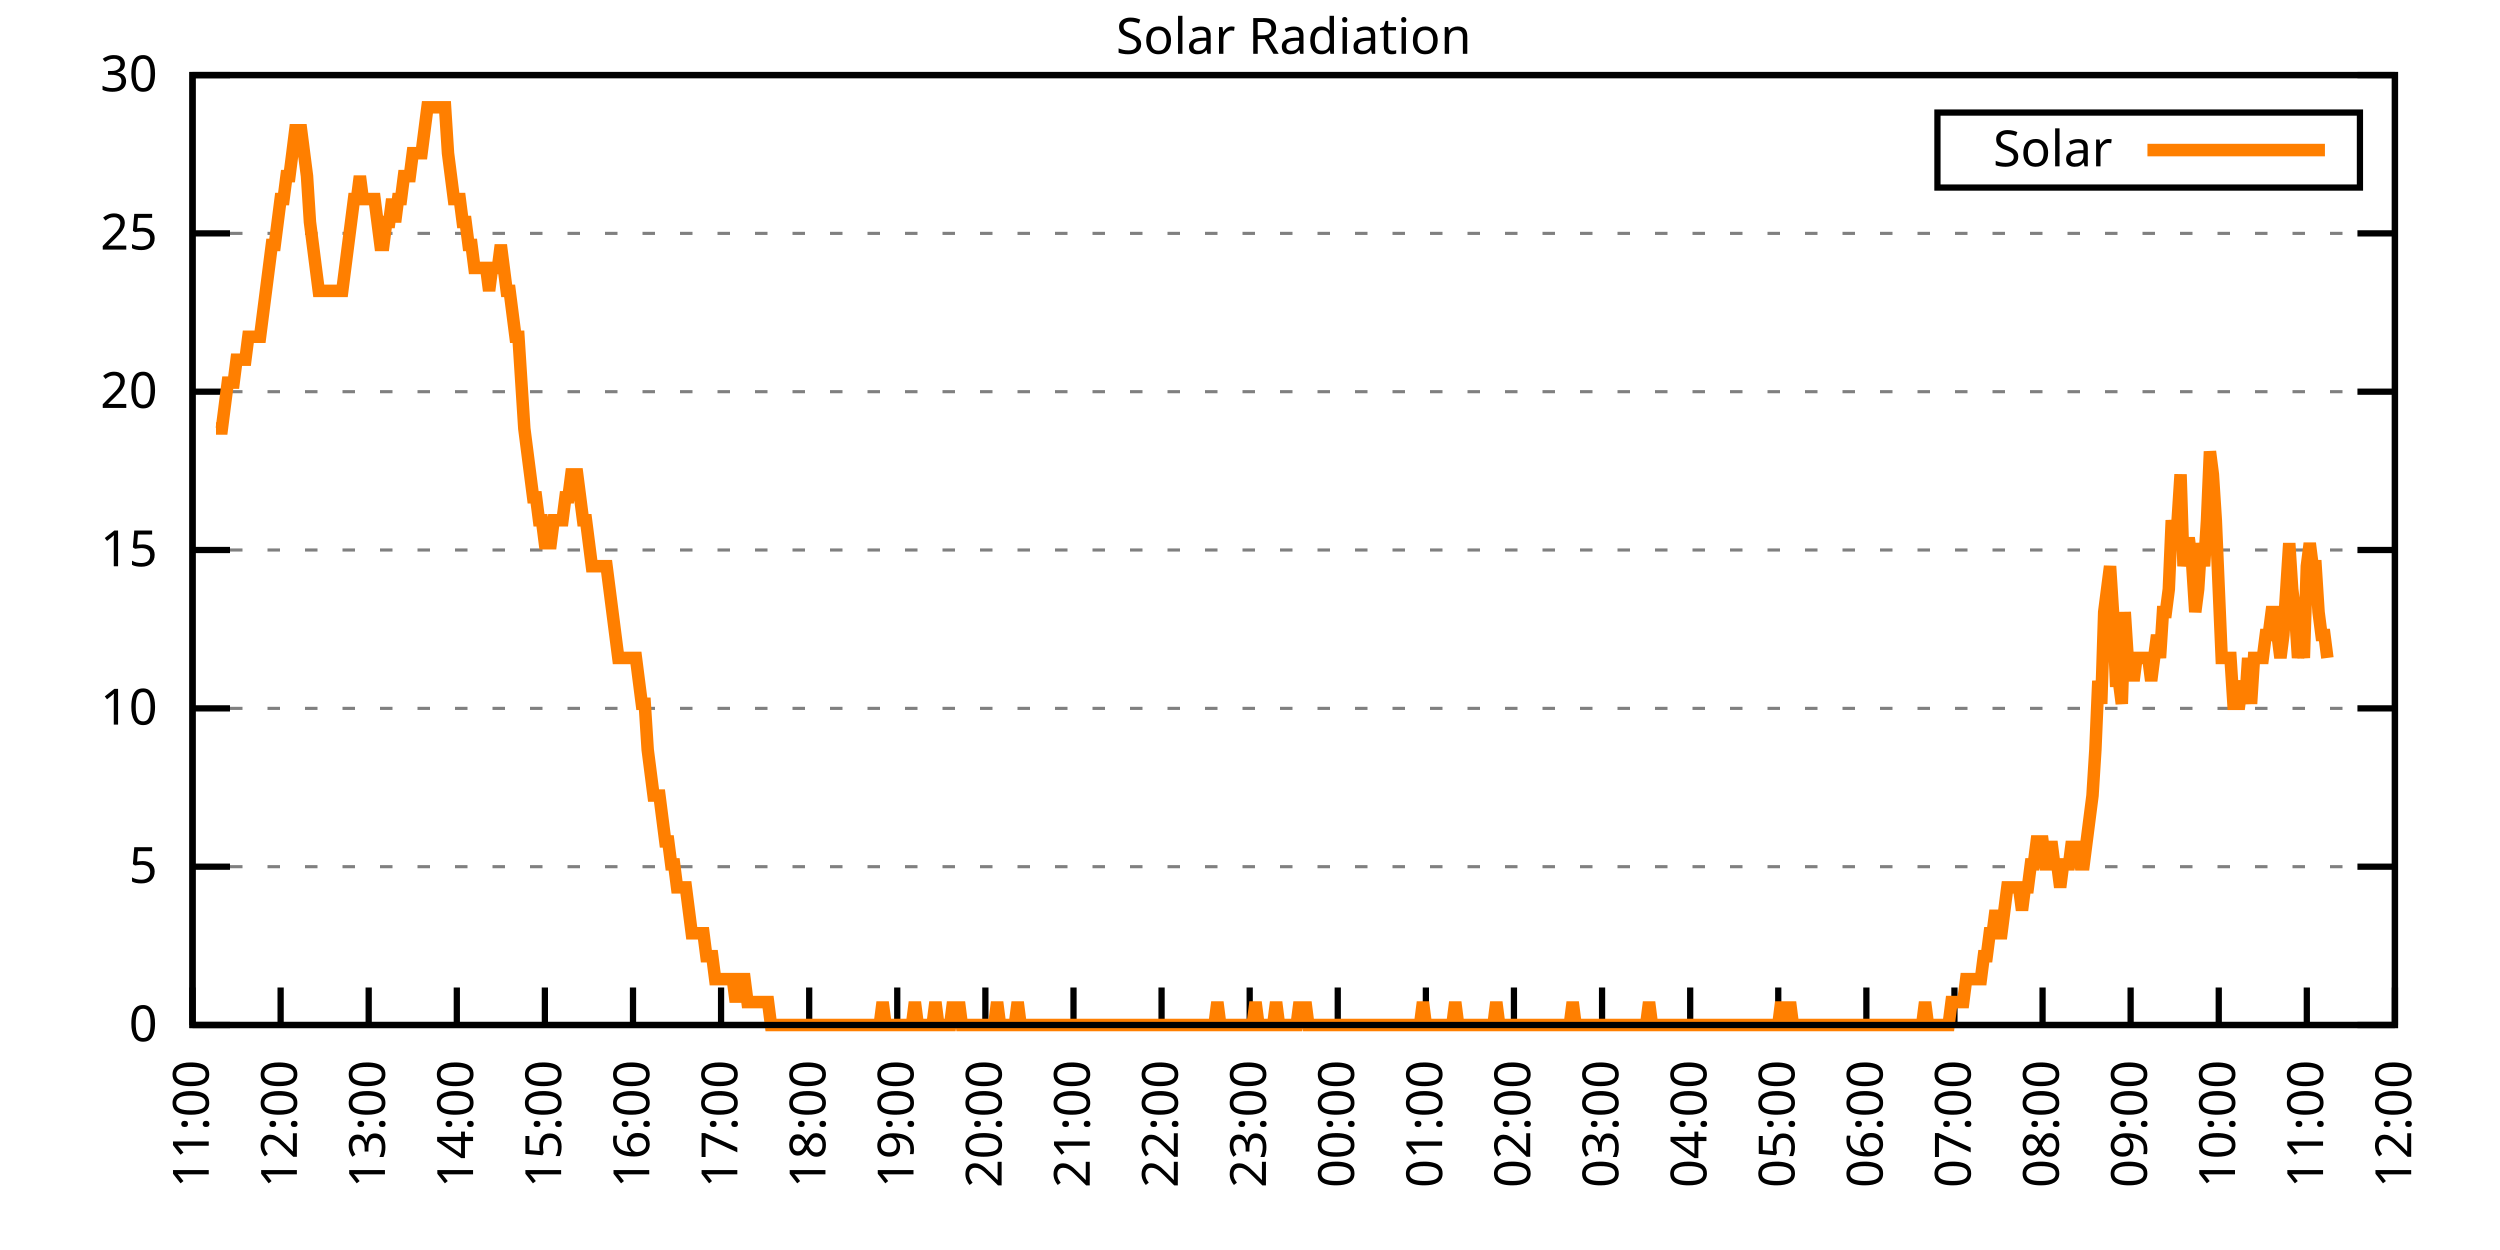
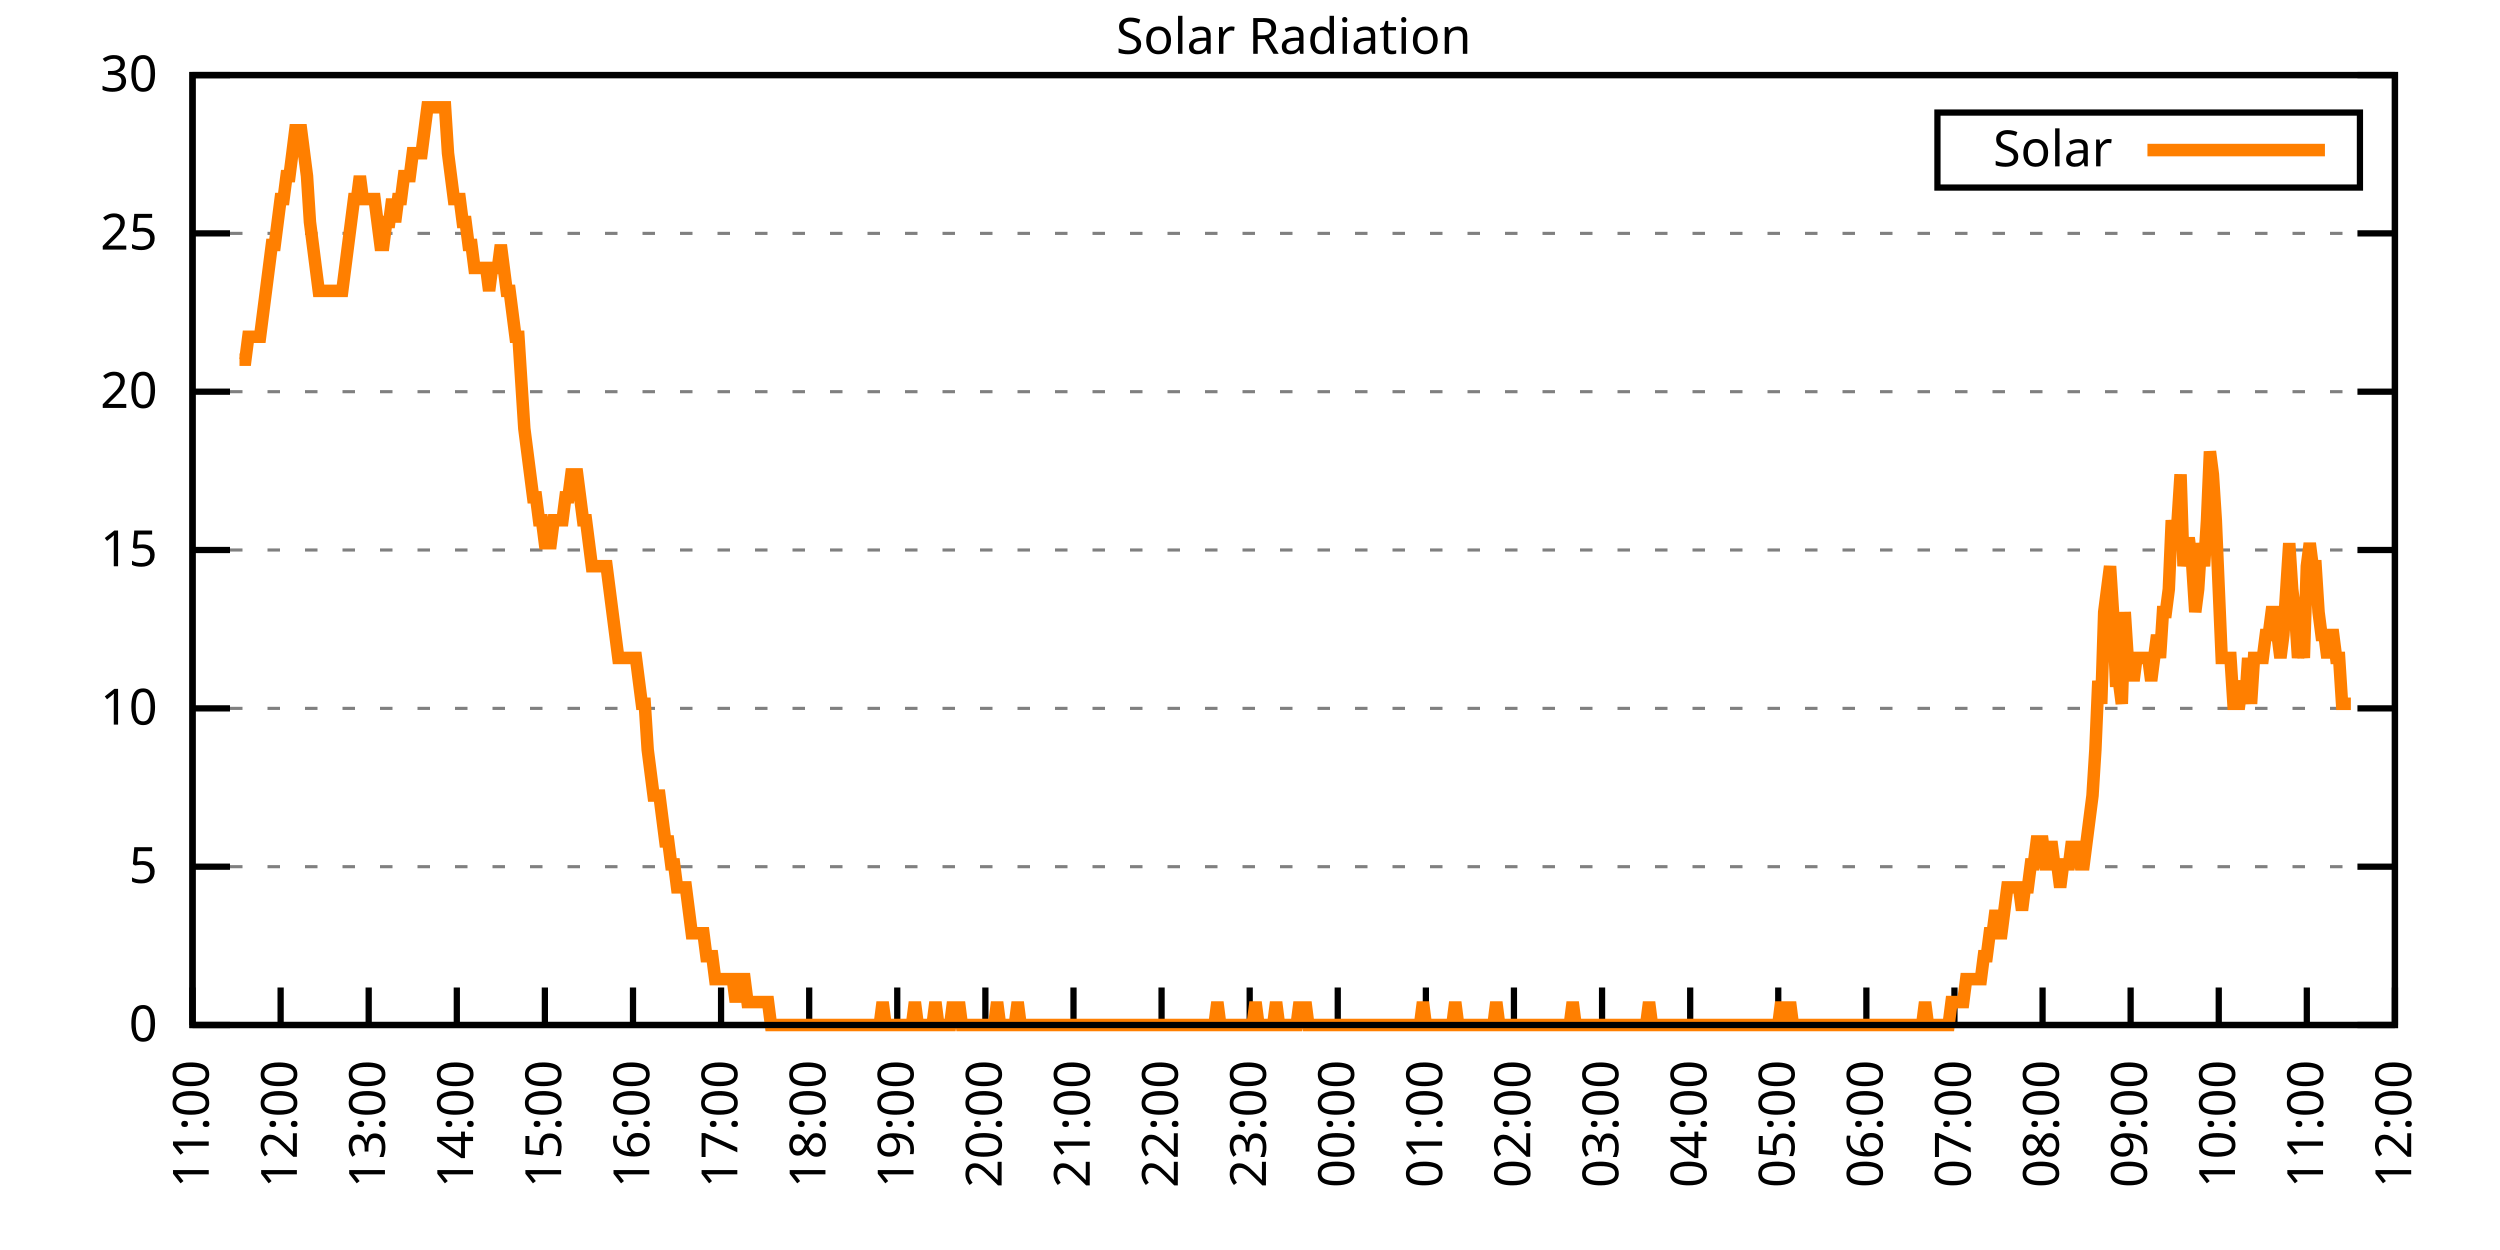
<svg xmlns="http://www.w3.org/2000/svg" xmlns:xlink="http://www.w3.org/1999/xlink" width="400" height="200" viewBox="0 0 400 200">
  <g id="gnuplot_canvas">
    <rect x="0" y="0" width="400" height="200" fill="none" />
    <defs>
      <circle id="gpDot" r="0.5" stroke-width="0.5" stroke="currentColor" />
      <path id="gpPt0" stroke-width="0.333" stroke="currentColor" d="M-1,0 h2 M0,-1 v2" />
      <path id="gpPt1" stroke-width="0.333" stroke="currentColor" d="M-1,-1 L1,1 M1,-1 L-1,1" />
      <path id="gpPt2" stroke-width="0.333" stroke="currentColor" d="M-1,0 L1,0 M0,-1 L0,1 M-1,-1 L1,1 M-1,1 L1,-1" />
      <rect id="gpPt3" stroke-width="0.333" stroke="currentColor" x="-1" y="-1" width="2" height="2" />
      <rect id="gpPt4" stroke-width="0.333" stroke="currentColor" fill="currentColor" x="-1" y="-1" width="2" height="2" />
      <circle id="gpPt5" stroke-width="0.333" stroke="currentColor" cx="0" cy="0" r="1" />
      <use xlink:href="#gpPt5" id="gpPt6" fill="currentColor" stroke="none" />
      <path id="gpPt7" stroke-width="0.333" stroke="currentColor" d="M0,-1.33 L-1.33,0.67 L1.33,0.67 z" />
      <use xlink:href="#gpPt7" id="gpPt8" fill="currentColor" stroke="none" />
      <use xlink:href="#gpPt7" id="gpPt9" stroke="currentColor" transform="rotate(180)" />
      <use xlink:href="#gpPt9" id="gpPt10" fill="currentColor" stroke="none" />
      <use xlink:href="#gpPt3" id="gpPt11" stroke="currentColor" transform="rotate(45)" />
      <use xlink:href="#gpPt11" id="gpPt12" fill="currentColor" stroke="none" />
      <path id="gpPt13" stroke-width="0.333" stroke="currentColor" d="M0,1.330 L1.265,0.411 L0.782,-1.067 L-0.782,-1.076 L-1.265,0.411 z" />
      <use xlink:href="#gpPt13" id="gpPt14" fill="currentColor" stroke="none" />
      <filter id="textbox" filterUnits="objectBoundingBox" x="0" y="0" height="1" width="1">
        <feFlood flood-color="white" flood-opacity="1" result="bgnd" />
        <feComposite in="SourceGraphic" in2="bgnd" operator="atop" />
      </filter>
      <filter id="greybox" filterUnits="objectBoundingBox" x="0" y="0" height="1" width="1">
        <feFlood flood-color="lightgrey" flood-opacity="1" result="grey" />
        <feComposite in="SourceGraphic" in2="grey" operator="atop" />
      </filter>
    </defs>
    <g fill="none" color="white" stroke="currentColor" stroke-width="1.00" stroke-linecap="butt" stroke-linejoin="miter">
</g>
    <g fill="none" color="black" stroke="currentColor" stroke-width="1.00" stroke-linecap="butt" stroke-linejoin="miter">
      <g stroke="none" shape-rendering="crispEdges">
        <polygon fill="rgb(255, 255, 255)" points="30.80,164.00 383.18,164.00 383.18,12.02 30.80,12.02 " />
      </g>
    </g>
    <g fill="none" color="black" stroke="currentColor" stroke-width="1.00" stroke-linecap="butt" stroke-linejoin="miter">
</g>
    <g fill="none" color="black" stroke="black" stroke-width="0.50" stroke-linecap="butt" stroke-linejoin="miter">
</g>
    <g fill="none" color="gray" stroke="currentColor" stroke-width="0.50" stroke-linecap="butt" stroke-linejoin="miter">
      <path stroke="gray" stroke-dasharray="2,4" class="gridline" d="M30.80,164.00 L383.19,164.00  " />
    </g>
    <g fill="none" color="gray" stroke="gray" stroke-width="1.00" stroke-linecap="butt" stroke-linejoin="miter">
</g>
    <g fill="none" color="black" stroke="currentColor" stroke-width="1.00" stroke-linecap="butt" stroke-linejoin="miter">
      <path stroke="black" d="M30.80,164.00 L36.80,164.00 M383.19,164.00 L377.19,164.00  " />
      <g transform="translate(25.20,166.60)" stroke="none" fill="black" font-family="Sans" font-size="8.00" text-anchor="end">
        <text>
          <tspan font-family="Sans"> 0</tspan>
        </text>
      </g>
    </g>
    <g fill="none" color="black" stroke="currentColor" stroke-width="1.00" stroke-linecap="butt" stroke-linejoin="miter">
</g>
    <g fill="none" color="black" stroke="black" stroke-width="0.50" stroke-linecap="butt" stroke-linejoin="miter">
</g>
    <g fill="none" color="gray" stroke="currentColor" stroke-width="0.50" stroke-linecap="butt" stroke-linejoin="miter">
      <path stroke="gray" stroke-dasharray="2,4" class="gridline" d="M30.80,138.67 L383.19,138.67  " />
    </g>
    <g fill="none" color="gray" stroke="gray" stroke-width="1.00" stroke-linecap="butt" stroke-linejoin="miter">
</g>
    <g fill="none" color="black" stroke="currentColor" stroke-width="1.00" stroke-linecap="butt" stroke-linejoin="miter">
      <path stroke="black" d="M30.80,138.67 L36.80,138.67 M383.19,138.67 L377.19,138.67  " />
      <g transform="translate(25.20,141.27)" stroke="none" fill="black" font-family="Sans" font-size="8.00" text-anchor="end">
        <text>
          <tspan font-family="Sans"> 5</tspan>
        </text>
      </g>
    </g>
    <g fill="none" color="black" stroke="currentColor" stroke-width="1.00" stroke-linecap="butt" stroke-linejoin="miter">
</g>
    <g fill="none" color="black" stroke="black" stroke-width="0.50" stroke-linecap="butt" stroke-linejoin="miter">
</g>
    <g fill="none" color="gray" stroke="currentColor" stroke-width="0.50" stroke-linecap="butt" stroke-linejoin="miter">
      <path stroke="gray" stroke-dasharray="2,4" class="gridline" d="M30.80,113.34 L383.19,113.34  " />
    </g>
    <g fill="none" color="gray" stroke="gray" stroke-width="1.00" stroke-linecap="butt" stroke-linejoin="miter">
</g>
    <g fill="none" color="black" stroke="currentColor" stroke-width="1.00" stroke-linecap="butt" stroke-linejoin="miter">
      <path stroke="black" d="M30.80,113.34 L36.80,113.34 M383.19,113.34 L377.19,113.34  " />
      <g transform="translate(25.20,115.94)" stroke="none" fill="black" font-family="Sans" font-size="8.00" text-anchor="end">
        <text>
          <tspan font-family="Sans"> 10</tspan>
        </text>
      </g>
    </g>
    <g fill="none" color="black" stroke="currentColor" stroke-width="1.00" stroke-linecap="butt" stroke-linejoin="miter">
</g>
    <g fill="none" color="black" stroke="black" stroke-width="0.50" stroke-linecap="butt" stroke-linejoin="miter">
</g>
    <g fill="none" color="gray" stroke="currentColor" stroke-width="0.50" stroke-linecap="butt" stroke-linejoin="miter">
      <path stroke="gray" stroke-dasharray="2,4" class="gridline" d="M30.80,88.00 L383.19,88.00  " />
    </g>
    <g fill="none" color="gray" stroke="gray" stroke-width="1.00" stroke-linecap="butt" stroke-linejoin="miter">
</g>
    <g fill="none" color="black" stroke="currentColor" stroke-width="1.00" stroke-linecap="butt" stroke-linejoin="miter">
      <path stroke="black" d="M30.80,88.00 L36.80,88.00 M383.19,88.00 L377.19,88.00  " />
      <g transform="translate(25.20,90.60)" stroke="none" fill="black" font-family="Sans" font-size="8.00" text-anchor="end">
        <text>
          <tspan font-family="Sans"> 15</tspan>
        </text>
      </g>
    </g>
    <g fill="none" color="black" stroke="currentColor" stroke-width="1.00" stroke-linecap="butt" stroke-linejoin="miter">
</g>
    <g fill="none" color="black" stroke="black" stroke-width="0.50" stroke-linecap="butt" stroke-linejoin="miter">
</g>
    <g fill="none" color="gray" stroke="currentColor" stroke-width="0.50" stroke-linecap="butt" stroke-linejoin="miter">
      <path stroke="gray" stroke-dasharray="2,4" class="gridline" d="M30.80,62.67 L383.19,62.67  " />
    </g>
    <g fill="none" color="gray" stroke="gray" stroke-width="1.00" stroke-linecap="butt" stroke-linejoin="miter">
</g>
    <g fill="none" color="black" stroke="currentColor" stroke-width="1.00" stroke-linecap="butt" stroke-linejoin="miter">
      <path stroke="black" d="M30.80,62.67 L36.80,62.67 M383.19,62.67 L377.19,62.67  " />
      <g transform="translate(25.20,65.27)" stroke="none" fill="black" font-family="Sans" font-size="8.00" text-anchor="end">
        <text>
          <tspan font-family="Sans"> 20</tspan>
        </text>
      </g>
    </g>
    <g fill="none" color="black" stroke="currentColor" stroke-width="1.00" stroke-linecap="butt" stroke-linejoin="miter">
</g>
    <g fill="none" color="black" stroke="black" stroke-width="0.50" stroke-linecap="butt" stroke-linejoin="miter">
</g>
    <g fill="none" color="gray" stroke="currentColor" stroke-width="0.50" stroke-linecap="butt" stroke-linejoin="miter">
      <path stroke="gray" stroke-dasharray="2,4" class="gridline" d="M30.80,37.34 L383.19,37.34  " />
    </g>
    <g fill="none" color="gray" stroke="gray" stroke-width="1.00" stroke-linecap="butt" stroke-linejoin="miter">
</g>
    <g fill="none" color="black" stroke="currentColor" stroke-width="1.00" stroke-linecap="butt" stroke-linejoin="miter">
      <path stroke="black" d="M30.80,37.34 L36.80,37.34 M383.19,37.34 L377.19,37.34  " />
      <g transform="translate(25.20,39.94)" stroke="none" fill="black" font-family="Sans" font-size="8.00" text-anchor="end">
        <text>
          <tspan font-family="Sans"> 25</tspan>
        </text>
      </g>
    </g>
    <g fill="none" color="black" stroke="currentColor" stroke-width="1.00" stroke-linecap="butt" stroke-linejoin="miter">
</g>
    <g fill="none" color="black" stroke="black" stroke-width="0.50" stroke-linecap="butt" stroke-linejoin="miter">
</g>
    <g fill="none" color="gray" stroke="currentColor" stroke-width="0.50" stroke-linecap="butt" stroke-linejoin="miter">
      <path stroke="gray" stroke-dasharray="2,4" class="gridline" d="M30.80,12.01 L383.19,12.01  " />
    </g>
    <g fill="none" color="gray" stroke="gray" stroke-width="1.00" stroke-linecap="butt" stroke-linejoin="miter">
</g>
    <g fill="none" color="black" stroke="currentColor" stroke-width="1.00" stroke-linecap="butt" stroke-linejoin="miter">
      <path stroke="black" d="M30.80,12.01 L36.80,12.01 M383.19,12.01 L377.19,12.01  " />
      <g transform="translate(25.20,14.61)" stroke="none" fill="black" font-family="Sans" font-size="8.00" text-anchor="end">
        <text>
          <tspan font-family="Sans"> 30</tspan>
        </text>
      </g>
    </g>
    <g fill="none" color="black" stroke="currentColor" stroke-width="1.00" stroke-linecap="butt" stroke-linejoin="miter">
      <path stroke="black" d="M30.80,164.00 L30.80,158.00  " />
      <g transform="translate(33.40,169.60) rotate(270.00)" stroke="none" fill="black" font-family="Sans" font-size="8.00" text-anchor="end">
        <text>
          <tspan font-family="Sans">11:00</tspan>
        </text>
      </g>
    </g>
    <g fill="none" color="black" stroke="currentColor" stroke-width="1.00" stroke-linecap="butt" stroke-linejoin="miter">
      <path stroke="black" d="M44.90,164.00 L44.90,158.00  " />
      <g transform="translate(47.50,169.60) rotate(270.00)" stroke="none" fill="black" font-family="Sans" font-size="8.00" text-anchor="end">
        <text>
          <tspan font-family="Sans">12:00</tspan>
        </text>
      </g>
    </g>
    <g fill="none" color="black" stroke="currentColor" stroke-width="1.00" stroke-linecap="butt" stroke-linejoin="miter">
      <path stroke="black" d="M58.99,164.00 L58.99,158.00  " />
      <g transform="translate(61.59,169.60) rotate(270.00)" stroke="none" fill="black" font-family="Sans" font-size="8.00" text-anchor="end">
        <text>
          <tspan font-family="Sans">13:00</tspan>
        </text>
      </g>
    </g>
    <g fill="none" color="black" stroke="currentColor" stroke-width="1.00" stroke-linecap="butt" stroke-linejoin="miter">
      <path stroke="black" d="M73.09,164.00 L73.09,158.00  " />
      <g transform="translate(75.69,169.60) rotate(270.00)" stroke="none" fill="black" font-family="Sans" font-size="8.00" text-anchor="end">
        <text>
          <tspan font-family="Sans">14:00</tspan>
        </text>
      </g>
    </g>
    <g fill="none" color="black" stroke="currentColor" stroke-width="1.00" stroke-linecap="butt" stroke-linejoin="miter">
      <path stroke="black" d="M87.18,164.00 L87.18,158.00  " />
      <g transform="translate(89.78,169.60) rotate(270.00)" stroke="none" fill="black" font-family="Sans" font-size="8.00" text-anchor="end">
        <text>
          <tspan font-family="Sans">15:00</tspan>
        </text>
      </g>
    </g>
    <g fill="none" color="black" stroke="currentColor" stroke-width="1.00" stroke-linecap="butt" stroke-linejoin="miter">
      <path stroke="black" d="M101.28,164.00 L101.28,158.00  " />
      <g transform="translate(103.88,169.60) rotate(270.00)" stroke="none" fill="black" font-family="Sans" font-size="8.00" text-anchor="end">
        <text>
          <tspan font-family="Sans">16:00</tspan>
        </text>
      </g>
    </g>
    <g fill="none" color="black" stroke="currentColor" stroke-width="1.00" stroke-linecap="butt" stroke-linejoin="miter">
      <path stroke="black" d="M115.37,164.00 L115.37,158.00  " />
      <g transform="translate(117.97,169.60) rotate(270.00)" stroke="none" fill="black" font-family="Sans" font-size="8.00" text-anchor="end">
        <text>
          <tspan font-family="Sans">17:00</tspan>
        </text>
      </g>
    </g>
    <g fill="none" color="black" stroke="currentColor" stroke-width="1.00" stroke-linecap="butt" stroke-linejoin="miter">
      <path stroke="black" d="M129.47,164.00 L129.47,158.00  " />
      <g transform="translate(132.07,169.60) rotate(270.00)" stroke="none" fill="black" font-family="Sans" font-size="8.00" text-anchor="end">
        <text>
          <tspan font-family="Sans">18:00</tspan>
        </text>
      </g>
    </g>
    <g fill="none" color="black" stroke="currentColor" stroke-width="1.00" stroke-linecap="butt" stroke-linejoin="miter">
      <path stroke="black" d="M143.56,164.00 L143.56,158.00  " />
      <g transform="translate(146.16,169.60) rotate(270.00)" stroke="none" fill="black" font-family="Sans" font-size="8.00" text-anchor="end">
        <text>
          <tspan font-family="Sans">19:00</tspan>
        </text>
      </g>
    </g>
    <g fill="none" color="black" stroke="currentColor" stroke-width="1.00" stroke-linecap="butt" stroke-linejoin="miter">
      <path stroke="black" d="M157.66,164.00 L157.66,158.00  " />
      <g transform="translate(160.26,169.60) rotate(270.00)" stroke="none" fill="black" font-family="Sans" font-size="8.00" text-anchor="end">
        <text>
          <tspan font-family="Sans">20:00</tspan>
        </text>
      </g>
    </g>
    <g fill="none" color="black" stroke="currentColor" stroke-width="1.00" stroke-linecap="butt" stroke-linejoin="miter">
      <path stroke="black" d="M171.76,164.00 L171.76,158.00  " />
      <g transform="translate(174.36,169.60) rotate(270.00)" stroke="none" fill="black" font-family="Sans" font-size="8.00" text-anchor="end">
        <text>
          <tspan font-family="Sans">21:00</tspan>
        </text>
      </g>
    </g>
    <g fill="none" color="black" stroke="currentColor" stroke-width="1.00" stroke-linecap="butt" stroke-linejoin="miter">
      <path stroke="black" d="M185.85,164.00 L185.85,158.00  " />
      <g transform="translate(188.45,169.60) rotate(270.00)" stroke="none" fill="black" font-family="Sans" font-size="8.00" text-anchor="end">
        <text>
          <tspan font-family="Sans">22:00</tspan>
        </text>
      </g>
    </g>
    <g fill="none" color="black" stroke="currentColor" stroke-width="1.00" stroke-linecap="butt" stroke-linejoin="miter">
      <path stroke="black" d="M199.95,164.00 L199.95,158.00  " />
      <g transform="translate(202.55,169.60) rotate(270.00)" stroke="none" fill="black" font-family="Sans" font-size="8.00" text-anchor="end">
        <text>
          <tspan font-family="Sans">23:00</tspan>
        </text>
      </g>
    </g>
    <g fill="none" color="black" stroke="currentColor" stroke-width="1.00" stroke-linecap="butt" stroke-linejoin="miter">
      <path stroke="black" d="M214.04,164.00 L214.04,158.00  " />
      <g transform="translate(216.64,169.60) rotate(270.00)" stroke="none" fill="black" font-family="Sans" font-size="8.00" text-anchor="end">
        <text>
          <tspan font-family="Sans">00:00</tspan>
        </text>
      </g>
    </g>
    <g fill="none" color="black" stroke="currentColor" stroke-width="1.00" stroke-linecap="butt" stroke-linejoin="miter">
      <path stroke="black" d="M228.14,164.00 L228.14,158.00  " />
      <g transform="translate(230.74,169.60) rotate(270.00)" stroke="none" fill="black" font-family="Sans" font-size="8.00" text-anchor="end">
        <text>
          <tspan font-family="Sans">01:00</tspan>
        </text>
      </g>
    </g>
    <g fill="none" color="black" stroke="currentColor" stroke-width="1.00" stroke-linecap="butt" stroke-linejoin="miter">
      <path stroke="black" d="M242.23,164.00 L242.23,158.00  " />
      <g transform="translate(244.83,169.60) rotate(270.00)" stroke="none" fill="black" font-family="Sans" font-size="8.00" text-anchor="end">
        <text>
          <tspan font-family="Sans">02:00</tspan>
        </text>
      </g>
    </g>
    <g fill="none" color="black" stroke="currentColor" stroke-width="1.00" stroke-linecap="butt" stroke-linejoin="miter">
      <path stroke="black" d="M256.33,164.00 L256.33,158.00  " />
      <g transform="translate(258.93,169.60) rotate(270.00)" stroke="none" fill="black" font-family="Sans" font-size="8.00" text-anchor="end">
        <text>
          <tspan font-family="Sans">03:00</tspan>
        </text>
      </g>
    </g>
    <g fill="none" color="black" stroke="currentColor" stroke-width="1.00" stroke-linecap="butt" stroke-linejoin="miter">
      <path stroke="black" d="M270.43,164.00 L270.43,158.00  " />
      <g transform="translate(273.03,169.60) rotate(270.00)" stroke="none" fill="black" font-family="Sans" font-size="8.00" text-anchor="end">
        <text>
          <tspan font-family="Sans">04:00</tspan>
        </text>
      </g>
    </g>
    <g fill="none" color="black" stroke="currentColor" stroke-width="1.00" stroke-linecap="butt" stroke-linejoin="miter">
      <path stroke="black" d="M284.52,164.00 L284.52,158.00  " />
      <g transform="translate(287.12,169.60) rotate(270.00)" stroke="none" fill="black" font-family="Sans" font-size="8.00" text-anchor="end">
        <text>
          <tspan font-family="Sans">05:00</tspan>
        </text>
      </g>
    </g>
    <g fill="none" color="black" stroke="currentColor" stroke-width="1.00" stroke-linecap="butt" stroke-linejoin="miter">
      <path stroke="black" d="M298.62,164.00 L298.62,158.00  " />
      <g transform="translate(301.22,169.60) rotate(270.00)" stroke="none" fill="black" font-family="Sans" font-size="8.00" text-anchor="end">
        <text>
          <tspan font-family="Sans">06:00</tspan>
        </text>
      </g>
    </g>
    <g fill="none" color="black" stroke="currentColor" stroke-width="1.00" stroke-linecap="butt" stroke-linejoin="miter">
      <path stroke="black" d="M312.71,164.00 L312.71,158.00  " />
      <g transform="translate(315.31,169.60) rotate(270.00)" stroke="none" fill="black" font-family="Sans" font-size="8.00" text-anchor="end">
        <text>
          <tspan font-family="Sans">07:00</tspan>
        </text>
      </g>
    </g>
    <g fill="none" color="black" stroke="currentColor" stroke-width="1.00" stroke-linecap="butt" stroke-linejoin="miter">
      <path stroke="black" d="M326.81,164.00 L326.81,158.00  " />
      <g transform="translate(329.41,169.60) rotate(270.00)" stroke="none" fill="black" font-family="Sans" font-size="8.00" text-anchor="end">
        <text>
          <tspan font-family="Sans">08:00</tspan>
        </text>
      </g>
    </g>
    <g fill="none" color="black" stroke="currentColor" stroke-width="1.00" stroke-linecap="butt" stroke-linejoin="miter">
      <path stroke="black" d="M340.90,164.00 L340.90,158.00  " />
      <g transform="translate(343.50,169.60) rotate(270.00)" stroke="none" fill="black" font-family="Sans" font-size="8.00" text-anchor="end">
        <text>
          <tspan font-family="Sans">09:00</tspan>
        </text>
      </g>
    </g>
    <g fill="none" color="black" stroke="currentColor" stroke-width="1.00" stroke-linecap="butt" stroke-linejoin="miter">
      <path stroke="black" d="M355.00,164.00 L355.00,158.00  " />
      <g transform="translate(357.60,169.60) rotate(270.00)" stroke="none" fill="black" font-family="Sans" font-size="8.00" text-anchor="end">
        <text>
          <tspan font-family="Sans">10:00</tspan>
        </text>
      </g>
    </g>
    <g fill="none" color="black" stroke="currentColor" stroke-width="1.00" stroke-linecap="butt" stroke-linejoin="miter">
      <path stroke="black" d="M369.09,164.00 L369.09,158.00  " />
      <g transform="translate(371.69,169.60) rotate(270.00)" stroke="none" fill="black" font-family="Sans" font-size="8.00" text-anchor="end">
        <text>
          <tspan font-family="Sans">11:00</tspan>
        </text>
      </g>
    </g>
    <g fill="none" color="black" stroke="currentColor" stroke-width="1.00" stroke-linecap="butt" stroke-linejoin="miter">
      <path stroke="black" d="M383.19,164.00 L383.19,158.00  " />
      <g transform="translate(385.79,169.60) rotate(270.00)" stroke="none" fill="black" font-family="Sans" font-size="8.00" text-anchor="end">
        <text>
          <tspan font-family="Sans">12:00</tspan>
        </text>
      </g>
    </g>
    <g fill="none" color="black" stroke="currentColor" stroke-width="1.00" stroke-linecap="butt" stroke-linejoin="miter">
</g>
    <g fill="none" color="black" stroke="currentColor" stroke-width="1.00" stroke-linecap="butt" stroke-linejoin="miter">
      <path stroke="black" d="M30.80,12.01 L30.80,164.00 L383.19,164.00 L383.19,12.01 L30.80,12.01 Z  " />
    </g>
    <g fill="none" color="black" stroke="currentColor" stroke-width="1.00" stroke-linecap="butt" stroke-linejoin="miter">
</g>
    <g fill="none" color="black" stroke="currentColor" stroke-width="1.00" stroke-linecap="butt" stroke-linejoin="miter">
      <path stroke="black" d="M309.99,30.01 L309.99,18.01 L377.59,18.01 L377.59,30.01 L309.99,30.01 Z  " />
    </g>
    <g id="Solar_Radiation_plot_1">
      <g fill="none" color="white" stroke="black" stroke-width="2.00" stroke-linecap="butt" stroke-linejoin="miter">
</g>
      <g fill="none" color="black" stroke="currentColor" stroke-width="2.00" stroke-linecap="butt" stroke-linejoin="miter">
        <g transform="translate(337.99,26.61)" stroke="none" fill="black" font-family="Sans" font-size="8.00" text-anchor="end">
          <text>
            <tspan font-family="Sans">Solar</tspan>
          </text>
        </g>
      </g>
      <g fill="none" color="black" stroke="currentColor" stroke-width="2.00" stroke-linecap="butt" stroke-linejoin="miter">
-         <path stroke="rgb(255, 127,   0)" d="M343.59,24.01 L371.99,24.01 M34.56,68.56 L35.03,68.56 L35.50,68.56 L35.97,64.89 L36.44,61.22 L36.91,61.22   L37.38,61.22 L37.85,57.55 L38.32,57.55 L38.79,57.55 L39.26,57.55 L39.73,53.88 L40.20,53.88 L40.67,53.88   L41.14,53.88 L41.61,53.88 L42.08,50.21 L42.55,46.54 L43.02,42.87 L43.49,39.19 L43.96,39.19 L44.43,35.52   L44.90,31.85 L45.37,31.85 L45.84,28.18 L46.31,28.18 L46.78,24.51 L47.24,20.84 L47.71,20.84 L48.18,20.84   L48.65,24.51 L49.12,28.18 L49.59,35.52 L50.06,39.19 L50.53,42.87 L51.00,46.54 L51.47,46.54 L51.94,46.54   L52.41,46.54 L52.88,46.54 L53.35,46.54 L53.82,46.54 L54.29,46.54 L54.76,46.54 L55.23,42.87 L55.70,39.19   L56.17,35.52 L56.64,31.85 L57.11,31.85 L57.58,28.18 L58.05,31.85 L58.52,31.85 L58.99,31.85 L59.46,31.85   L59.93,31.85 L60.40,35.52 L60.87,39.19 L61.34,39.19 L61.81,35.52 L62.28,35.52 L62.75,31.85 L63.22,35.52   L63.69,31.85 L64.16,31.85 L64.63,28.18 L65.10,28.18 L65.57,28.18 L66.04,24.51 L66.51,24.51 L66.98,24.51   L67.45,24.51 L67.92,20.84 L68.39,17.17 L68.86,17.17 L69.33,17.17 L69.80,17.17 L70.27,17.17 L70.74,17.17   L71.21,17.17 L71.68,24.51 L72.15,28.18 L72.62,31.85 L73.09,31.85 L73.56,31.85 L74.03,35.52 L74.50,35.52   L74.97,39.19 L75.44,39.19 L75.91,42.87 L76.38,42.87 L76.85,42.87 L77.32,42.87 L77.79,42.87 L78.26,46.54   L78.73,42.87 L79.19,42.87 L79.66,42.87 L80.13,39.19 L80.60,42.87 L81.07,46.54 L81.54,46.54 L82.01,50.21   L82.48,53.88 L82.95,53.88 L83.42,61.22 L83.89,68.56 L84.36,72.23 L84.83,75.90 L85.30,79.57 L85.77,79.57   L86.24,83.24 L86.71,83.24 L87.18,86.91 L87.65,86.91 L88.12,86.91 L88.59,83.24 L89.06,83.24 L89.53,83.24   L90.00,83.24 L90.47,79.57 L90.94,79.57 L91.41,75.90 L91.88,75.90 L92.35,75.90 L92.82,79.57 L93.29,83.24   L93.76,83.24 L94.23,86.91 L94.70,90.59 L95.17,90.59 L95.64,90.59 L96.11,90.59 L96.58,90.59 L97.05,90.59   L97.52,94.26 L97.99,97.93 L98.46,101.60 L98.93,105.27 L99.40,105.27 L99.87,105.27 L100.34,105.27 L100.81,105.27   L101.28,105.27 L101.75,105.27 L102.22,108.94 L102.69,112.61 L103.16,112.61 L103.63,119.95 L104.10,123.62 L104.57,127.29   L105.04,127.29 L105.51,127.29 L105.98,130.96 L106.45,134.63 L106.92,134.63 L107.39,138.30 L107.86,138.30 L108.33,141.98   L108.80,141.98 L109.27,141.98 L109.74,141.98 L110.21,145.65 L110.68,149.32 L111.14,149.32 L111.61,149.32 L112.08,149.32   L112.55,149.32 L113.02,152.99 L113.49,152.99 L113.96,152.99 L114.43,156.66 L114.90,156.66 L115.37,156.66 L115.84,156.66   L116.31,156.66 L116.78,156.66 L117.25,156.66 L117.72,160.33 L118.19,156.66 L118.66,156.66 L119.13,156.66 L119.60,160.33   L120.07,160.33 L120.54,160.33 L121.01,160.33 L121.48,160.33 L121.95,160.33 L122.42,160.33 L122.89,160.33 L123.36,164.00   L123.83,164.00 L124.30,164.00 L124.77,164.00 L125.24,164.00 L125.71,164.00 L126.18,164.00 L126.65,164.00 L127.12,164.00   L127.59,164.00 L128.06,164.00 L128.53,164.00 L129.00,164.00 L129.47,164.00 L129.94,164.00 L130.41,164.00 L130.88,164.00   L131.35,164.00 L131.82,164.00 L132.29,164.00 L132.76,164.00 L133.23,164.00 L133.70,164.00 L134.17,164.00 L134.64,164.00   L135.11,164.00 L135.58,164.00 L136.05,164.00 L136.52,164.00 L136.99,164.00 L137.46,164.00 L137.93,164.00 L138.40,164.00   L138.87,164.00 L139.34,164.00 L139.81,164.00 L140.28,164.00 L140.75,164.00 L141.22,160.33 L141.69,164.00 L142.16,164.00   L142.63,164.00 L143.09,164.00 L143.56,164.00 L144.03,164.00 L144.50,164.00 L144.97,164.00 L145.44,164.00 L145.91,164.00   L146.38,160.33 L146.85,164.00 L147.32,164.00 L147.79,164.00 L148.26,164.00 L148.73,164.00 L149.20,164.00 L149.67,160.33   L150.14,164.00 L150.61,164.00 L151.08,164.00 L151.55,164.00 L152.02,164.00 L152.49,160.33 L152.96,164.00 L153.43,160.33   L153.90,164.00 L154.37,164.00 L154.84,164.00 L155.31,164.00 L155.78,164.00 L156.25,164.00 L156.72,164.00 L157.19,164.00   L157.66,164.00 L158.13,164.00 L158.60,164.00 L159.07,164.00 L159.54,160.33 L160.01,164.00 L160.48,164.00 L160.95,164.00   L161.42,164.00 L161.89,164.00 L162.36,164.00 L162.83,160.33 L163.30,164.00 L163.77,164.00 L164.24,164.00 L164.71,164.00   L165.18,164.00 L165.65,164.00 L166.12,164.00 L166.59,164.00 L167.06,164.00 L167.53,164.00 L168.00,164.00 L168.47,164.00   L168.94,164.00 L169.41,164.00 L169.88,164.00 L170.35,164.00 L170.82,164.00 L171.29,164.00 L171.76,164.00 L172.23,164.00   L172.70,164.00 L173.17,164.00 L173.64,164.00 L174.11,164.00 L174.58,164.00 L175.04,164.00 L175.51,164.00 L175.98,164.00   L176.45,164.00 L176.92,164.00 L177.39,164.00 L177.86,164.00 L178.33,164.00 L178.80,164.00 L179.27,164.00 L179.74,164.00   L180.21,164.00 L180.68,164.00 L181.15,164.00 L181.62,164.00 L182.09,164.00 L182.56,164.00 L183.03,164.00 L183.50,164.00   L183.97,164.00 L184.44,164.00 L184.91,164.00 L185.38,164.00 L185.85,164.00 L186.32,164.00 L186.79,164.00 L187.26,164.00   L187.73,164.00 L188.20,164.00 L188.67,164.00 L189.14,164.00 L189.61,164.00 L190.08,164.00 L190.55,164.00 L191.02,164.00   L191.49,164.00 L191.96,164.00 L192.43,164.00 L192.90,164.00 L193.37,164.00 L193.84,164.00 L194.31,164.00 L194.78,160.33   L195.25,164.00 L195.72,164.00 L196.19,164.00 L196.66,164.00 L197.13,164.00 L197.60,164.00 L198.07,164.00 L198.54,164.00   L199.01,164.00 L199.48,164.00 L199.95,164.00 L200.42,164.00 L200.89,160.33 L201.36,164.00 L201.83,164.00 L202.30,164.00   L202.77,164.00 L203.24,164.00 L203.71,164.00 L204.18,160.33 L204.65,164.00 L205.12,164.00 L205.59,164.00 L206.06,164.00   L206.53,164.00 L207.00,164.00 L207.46,164.00 L207.93,160.33 L208.40,164.00 L208.87,160.33 L209.34,164.00 L209.81,164.00   L210.28,164.00 L210.75,164.00 L211.22,164.00 L211.69,164.00 L212.16,164.00 L212.63,164.00 L213.10,164.00 L213.57,164.00   L214.04,164.00 L214.51,164.00 L214.98,164.00 L215.45,164.00 L215.92,164.00 L216.39,164.00 L216.86,164.00 L217.33,164.00   L217.80,164.00 L218.27,164.00 L218.74,164.00 L219.21,164.00 L219.68,164.00 L220.15,164.00 L220.62,164.00 L221.09,164.00   L221.56,164.00 L222.03,164.00 L222.50,164.00 L222.97,164.00 L223.44,164.00 L223.91,164.00 L224.38,164.00 L224.85,164.00   L225.32,164.00 L225.79,164.00 L226.26,164.00 L226.73,164.00 L227.20,164.00 L227.67,160.33 L228.14,164.00 L228.61,164.00   L229.08,164.00 L229.55,164.00 L230.02,164.00 L230.49,164.00 L230.96,164.00 L231.43,164.00 L231.90,164.00 L232.37,164.00   L232.84,160.33 L233.31,164.00 L233.78,164.00 L234.25,164.00 L234.72,164.00 L235.19,164.00 L235.66,164.00 L236.13,164.00   L236.60,164.00 L237.07,164.00 L237.54,164.00 L238.01,164.00 L238.48,164.00 L238.95,164.00 L239.41,160.33 L239.88,164.00   L240.35,164.00 L240.82,164.00 L241.29,164.00 L241.76,164.00 L242.23,164.00 L242.70,164.00 L243.17,164.00 L243.64,164.00   L244.11,164.00 L244.58,164.00 L245.05,164.00 L245.52,164.00 L245.99,164.00 L246.46,164.00 L246.93,164.00 L247.40,164.00   L247.87,164.00 L248.34,164.00 L248.81,164.00 L249.28,164.00 L249.75,164.00 L250.22,164.00 L250.69,164.00 L251.16,164.00   L251.63,160.33 L252.10,164.00 L252.57,164.00 L253.04,164.00 L253.51,164.00 L253.98,164.00 L254.45,164.00 L254.92,164.00   L255.39,164.00 L255.86,164.00 L256.33,164.00 L256.80,164.00 L257.27,164.00 L257.74,164.00 L258.21,164.00 L258.68,164.00   L259.15,164.00 L259.62,164.00 L260.09,164.00 L260.56,164.00 L261.03,164.00 L261.50,164.00 L261.97,164.00 L262.44,164.00   L262.91,164.00 L263.38,164.00 L263.85,160.33 L264.32,164.00 L264.79,164.00 L265.26,164.00 L265.73,164.00 L266.20,164.00   L266.67,164.00 L267.14,164.00 L267.61,164.00 L268.08,164.00 L268.55,164.00 L269.02,164.00 L269.49,164.00 L269.96,164.00   L270.43,164.00 L270.90,164.00 L271.36,164.00 L271.83,164.00 L272.30,164.00 L272.77,164.00 L273.24,164.00 L273.71,164.00   L274.18,164.00 L274.65,164.00 L275.12,164.00 L275.59,164.00 L276.06,164.00 L276.53,164.00 L277.00,164.00 L277.47,164.00   L277.94,164.00 L278.41,164.00 L278.88,164.00 L279.35,164.00 L279.82,164.00 L280.29,164.00 L280.76,164.00 L281.23,164.00   L281.70,164.00 L282.17,164.00 L282.64,164.00 L283.11,164.00 L283.58,164.00 L284.05,164.00 L284.52,164.00 L284.99,160.33   L285.46,164.00 L285.93,164.00 L286.40,160.33 L286.87,164.00 L287.34,164.00 L287.81,164.00 L288.28,164.00 L288.75,164.00   L289.22,164.00 L289.69,164.00 L290.16,164.00 L290.63,164.00 L291.10,164.00 L291.57,164.00 L292.04,164.00 L292.51,164.00   L292.98,164.00 L293.45,164.00 L293.92,164.00 L294.39,164.00 L294.86,164.00 L295.33,164.00 L295.80,164.00 L296.27,164.00   L296.74,164.00 L297.21,164.00 L297.68,164.00 L298.15,164.00 L298.62,164.00 L299.09,164.00 L299.56,164.00 L300.03,164.00   L300.50,164.00 L300.97,164.00 L301.44,164.00 L301.91,164.00 L302.38,164.00 L302.85,164.00 L303.31,164.00 L303.78,164.00   L304.25,164.00 L304.72,164.00 L305.19,164.00 L305.66,164.00 L306.13,164.00 L306.60,164.00 L307.07,164.00 L307.54,164.00   L308.01,160.33 L308.48,164.00 L308.95,164.00 L309.42,164.00 L309.89,164.00 L310.36,164.00 L310.83,164.00 L311.30,164.00   L311.77,164.00 L312.24,160.33 L312.71,160.33 L313.18,160.33 L313.65,160.33 L314.12,160.33 L314.59,156.66 L315.06,156.66   L315.53,156.66 L316.00,156.66 L316.47,156.66 L316.94,156.66 L317.41,152.99 L317.88,152.99 L318.35,149.32 L318.82,149.32   L319.29,145.65 L319.76,149.32 L320.23,149.32 L320.70,145.65 L321.17,141.98 L321.64,141.98 L322.11,141.98 L322.58,141.98   L323.05,141.98 L323.52,145.65 L323.99,141.98 L324.46,141.98 L324.93,138.30 L325.40,138.30 L325.87,134.63 L326.34,134.63   L326.81,134.63 L327.28,138.30 L327.75,138.30 L328.22,134.63 L328.69,138.30 L329.16,138.30 L329.63,141.98 L330.10,138.30   L330.57,138.30 L331.04,138.30 L331.51,134.63 L331.98,138.30 L332.45,134.63 L332.92,138.30 L333.39,138.30 L333.86,134.63   L334.33,130.96 L334.80,127.29 L335.26,119.95 L335.73,108.94 L336.20,112.61 L336.67,97.93 L337.14,94.26 L337.61,90.59   L338.08,97.93 L338.55,108.94 L339.02,108.94 L339.49,112.61 L339.96,97.93 L340.43,105.27 L340.90,105.27 L341.37,108.94   L341.84,105.27 L342.31,105.27 L342.78,105.27 L343.25,105.27 L343.72,105.27 L344.19,108.94 L344.66,105.27 L345.13,101.60   L345.60,105.27 L346.07,97.93 L346.54,97.93 L347.01,94.26 L347.48,83.24 L347.95,86.91 L348.42,83.24 L348.89,75.90   L349.36,90.59 L349.83,86.91 L350.30,86.91 L350.77,90.59 L351.24,97.93 L351.71,94.26 L352.18,86.91 L352.65,90.59   L353.12,83.24 L353.59,72.23 L354.06,75.90 L354.53,83.24 L355.00,94.26 L355.47,105.27 L355.94,105.27 L356.41,105.27   L356.88,105.27 L357.35,112.61 L357.82,112.61 L358.29,112.61 L358.76,108.94 L359.23,112.61 L359.70,105.27 L360.17,112.61   L360.64,105.27 L361.11,105.27 L361.58,105.27 L362.05,105.27 L362.52,101.60 L362.99,101.60 L363.46,97.93 L363.93,97.93   L364.40,101.60 L364.87,105.27 L365.34,101.60 L365.81,94.26 L366.28,86.91 L366.75,94.26 L367.21,97.93 L367.68,105.27   L368.15,101.60 L368.62,105.27 L369.09,90.59 L369.56,86.91 L370.03,90.59 L370.50,90.59 L370.97,97.93 L371.44,101.60   L371.91,101.60 L372.38,105.27  " />
+         <path stroke="rgb(255, 127,   0)" d="M343.59,24.01 L371.99,24.01 M38.32,57.55 L38.79,57.55 L39.26,57.55 L39.73,53.88 L40.20,53.88 L40.67,53.88   L41.14,53.88 L41.61,53.88 L42.08,50.21 L42.55,46.54 L43.02,42.87 L43.49,39.19 L43.96,39.19 L44.43,35.52   L44.90,31.85 L45.37,31.85 L45.84,28.18 L46.31,28.18 L46.78,24.51 L47.24,20.84 L47.71,20.84 L48.18,20.84   L48.65,24.51 L49.12,28.18 L49.59,35.52 L50.06,39.19 L50.53,42.87 L51.00,46.54 L51.47,46.54 L51.94,46.54   L52.41,46.54 L52.88,46.54 L53.35,46.54 L53.82,46.54 L54.29,46.54 L54.76,46.54 L55.23,42.87 L55.70,39.19   L56.17,35.52 L56.64,31.85 L57.11,31.85 L57.58,28.18 L58.05,31.85 L58.52,31.85 L58.99,31.85 L59.46,31.85   L59.93,31.85 L60.40,35.52 L60.87,39.19 L61.34,39.19 L61.81,35.52 L62.28,35.52 L62.75,31.85 L63.22,35.52   L63.69,31.85 L64.16,31.85 L64.63,28.18 L65.10,28.18 L65.57,28.18 L66.04,24.51 L66.51,24.51 L66.98,24.51   L67.45,24.51 L67.92,20.84 L68.39,17.17 L68.86,17.17 L69.33,17.17 L69.80,17.17 L70.27,17.17 L70.74,17.17   L71.21,17.17 L71.68,24.51 L72.15,28.18 L72.62,31.85 L73.09,31.85 L73.56,31.85 L74.03,35.52 L74.50,35.52   L74.97,39.19 L75.44,39.19 L75.91,42.87 L76.38,42.87 L76.85,42.87 L77.32,42.87 L77.79,42.87 L78.26,46.54   L78.73,42.87 L79.19,42.87 L79.66,42.87 L80.13,39.19 L80.60,42.87 L81.07,46.54 L81.54,46.54 L82.01,50.21   L82.48,53.88 L82.95,53.88 L83.42,61.22 L83.89,68.56 L84.36,72.23 L84.83,75.90 L85.30,79.57 L85.77,79.57   L86.24,83.24 L86.71,83.24 L87.18,86.91 L87.65,86.91 L88.12,86.91 L88.59,83.24 L89.06,83.24 L89.53,83.24   L90.00,83.24 L90.47,79.57 L90.94,79.57 L91.41,75.90 L91.88,75.90 L92.35,75.90 L92.82,79.57 L93.29,83.24   L93.76,83.24 L94.23,86.91 L94.70,90.59 L95.17,90.59 L95.64,90.59 L96.11,90.59 L96.58,90.59 L97.05,90.59   L97.52,94.26 L97.99,97.93 L98.46,101.60 L98.93,105.27 L99.40,105.27 L99.87,105.27 L100.34,105.27 L100.81,105.27   L101.28,105.27 L101.75,105.27 L102.22,108.94 L102.69,112.61 L103.16,112.61 L103.63,119.95 L104.10,123.62 L104.57,127.29   L105.04,127.29 L105.51,127.29 L105.98,130.96 L106.45,134.63 L106.92,134.63 L107.39,138.30 L107.86,138.30 L108.33,141.98   L108.80,141.98 L109.27,141.98 L109.74,141.98 L110.21,145.65 L110.68,149.32 L111.14,149.32 L111.61,149.32 L112.08,149.32   L112.55,149.32 L113.02,152.99 L113.49,152.99 L113.96,152.99 L114.43,156.66 L114.90,156.66 L115.37,156.66 L115.84,156.66   L116.31,156.66 L116.78,156.66 L117.25,156.66 L117.72,160.33 L118.19,156.66 L118.66,156.66 L119.13,156.66 L119.60,160.33   L120.07,160.33 L120.54,160.33 L121.01,160.33 L121.48,160.33 L121.95,160.33 L122.42,160.33 L122.89,160.33 L123.36,164.00   L123.83,164.00 L124.30,164.00 L124.77,164.00 L125.24,164.00 L125.71,164.00 L126.18,164.00 L126.65,164.00 L127.12,164.00   L127.59,164.00 L128.06,164.00 L128.53,164.00 L129.00,164.00 L129.47,164.00 L129.94,164.00 L130.41,164.00 L130.88,164.00   L131.35,164.00 L131.82,164.00 L132.29,164.00 L132.76,164.00 L133.23,164.00 L133.70,164.00 L134.17,164.00 L134.64,164.00   L135.11,164.00 L135.58,164.00 L136.05,164.00 L136.52,164.00 L136.99,164.00 L137.46,164.00 L137.93,164.00 L138.40,164.00   L138.87,164.00 L139.34,164.00 L139.81,164.00 L140.28,164.00 L140.75,164.00 L141.22,160.33 L141.69,164.00 L142.16,164.00   L142.63,164.00 L143.09,164.00 L143.56,164.00 L144.03,164.00 L144.50,164.00 L144.97,164.00 L145.44,164.00 L145.91,164.00   L146.38,160.33 L146.85,164.00 L147.32,164.00 L147.79,164.00 L148.26,164.00 L148.73,164.00 L149.20,164.00 L149.67,160.33   L150.14,164.00 L150.61,164.00 L151.08,164.00 L151.55,164.00 L152.02,164.00 L152.49,160.33 L152.96,164.00 L153.43,160.33   L153.90,164.00 L154.37,164.00 L154.84,164.00 L155.31,164.00 L155.78,164.00 L156.25,164.00 L156.72,164.00 L157.19,164.00   L157.66,164.00 L158.13,164.00 L158.60,164.00 L159.07,164.00 L159.54,160.33 L160.01,164.00 L160.48,164.00 L160.95,164.00   L161.42,164.00 L161.89,164.00 L162.36,164.00 L162.83,160.33 L163.30,164.00 L163.77,164.00 L164.24,164.00 L164.71,164.00   L165.18,164.00 L165.65,164.00 L166.12,164.00 L166.59,164.00 L167.06,164.00 L167.53,164.00 L168.00,164.00 L168.47,164.00   L168.94,164.00 L169.41,164.00 L169.88,164.00 L170.35,164.00 L170.82,164.00 L171.29,164.00 L171.76,164.00 L172.23,164.00   L172.70,164.00 L173.17,164.00 L173.64,164.00 L174.11,164.00 L174.58,164.00 L175.04,164.00 L175.51,164.00 L175.98,164.00   L176.45,164.00 L176.92,164.00 L177.39,164.00 L177.86,164.00 L178.33,164.00 L178.80,164.00 L179.27,164.00 L179.74,164.00   L180.21,164.00 L180.68,164.00 L181.15,164.00 L181.62,164.00 L182.09,164.00 L182.56,164.00 L183.03,164.00 L183.50,164.00   L183.97,164.00 L184.44,164.00 L184.91,164.00 L185.38,164.00 L185.85,164.00 L186.32,164.00 L186.79,164.00 L187.26,164.00   L187.73,164.00 L188.20,164.00 L188.67,164.00 L189.14,164.00 L189.61,164.00 L190.08,164.00 L190.55,164.00 L191.02,164.00   L191.49,164.00 L191.96,164.00 L192.43,164.00 L192.90,164.00 L193.37,164.00 L193.84,164.00 L194.31,164.00 L194.78,160.33   L195.25,164.00 L195.72,164.00 L196.19,164.00 L196.66,164.00 L197.13,164.00 L197.60,164.00 L198.07,164.00 L198.54,164.00   L199.01,164.00 L199.48,164.00 L199.95,164.00 L200.42,164.00 L200.89,160.33 L201.36,164.00 L201.83,164.00 L202.30,164.00   L202.77,164.00 L203.24,164.00 L203.71,164.00 L204.18,160.33 L204.65,164.00 L205.12,164.00 L205.59,164.00 L206.06,164.00   L206.53,164.00 L207.00,164.00 L207.46,164.00 L207.93,160.33 L208.40,164.00 L208.87,160.33 L209.34,164.00 L209.81,164.00   L210.28,164.00 L210.75,164.00 L211.22,164.00 L211.69,164.00 L212.16,164.00 L212.63,164.00 L213.10,164.00 L213.57,164.00   L214.04,164.00 L214.51,164.00 L214.98,164.00 L215.45,164.00 L215.92,164.00 L216.39,164.00 L216.86,164.00 L217.33,164.00   L217.80,164.00 L218.27,164.00 L218.74,164.00 L219.21,164.00 L219.68,164.00 L220.15,164.00 L220.62,164.00 L221.09,164.00   L221.56,164.00 L222.03,164.00 L222.50,164.00 L222.97,164.00 L223.44,164.00 L223.91,164.00 L224.38,164.00 L224.85,164.00   L225.32,164.00 L225.79,164.00 L226.26,164.00 L226.73,164.00 L227.20,164.00 L227.67,160.33 L228.14,164.00 L228.61,164.00   L229.08,164.00 L229.55,164.00 L230.02,164.00 L230.49,164.00 L230.96,164.00 L231.43,164.00 L231.90,164.00 L232.37,164.00   L232.84,160.33 L233.31,164.00 L233.78,164.00 L234.25,164.00 L234.72,164.00 L235.19,164.00 L235.66,164.00 L236.13,164.00   L236.60,164.00 L237.07,164.00 L237.54,164.00 L238.01,164.00 L238.48,164.00 L238.95,164.00 L239.41,160.33 L239.88,164.00   L240.35,164.00 L240.82,164.00 L241.29,164.00 L241.76,164.00 L242.23,164.00 L242.70,164.00 L243.17,164.00 L243.64,164.00   L244.11,164.00 L244.58,164.00 L245.05,164.00 L245.52,164.00 L245.99,164.00 L246.46,164.00 L246.93,164.00 L247.40,164.00   L247.87,164.00 L248.34,164.00 L248.81,164.00 L249.28,164.00 L249.75,164.00 L250.22,164.00 L250.69,164.00 L251.16,164.00   L251.63,160.33 L252.10,164.00 L252.57,164.00 L253.04,164.00 L253.51,164.00 L253.98,164.00 L254.45,164.00 L254.92,164.00   L255.39,164.00 L255.86,164.00 L256.33,164.00 L256.80,164.00 L257.27,164.00 L257.74,164.00 L258.21,164.00 L258.68,164.00   L259.15,164.00 L259.62,164.00 L260.09,164.00 L260.56,164.00 L261.03,164.00 L261.50,164.00 L261.97,164.00 L262.44,164.00   L262.91,164.00 L263.38,164.00 L263.85,160.33 L264.32,164.00 L264.79,164.00 L265.26,164.00 L265.73,164.00 L266.20,164.00   L266.67,164.00 L267.14,164.00 L267.61,164.00 L268.08,164.00 L268.55,164.00 L269.02,164.00 L269.49,164.00 L269.96,164.00   L270.43,164.00 L270.90,164.00 L271.36,164.00 L271.83,164.00 L272.30,164.00 L272.77,164.00 L273.24,164.00 L273.71,164.00   L274.18,164.00 L274.65,164.00 L275.12,164.00 L275.59,164.00 L276.06,164.00 L276.53,164.00 L277.00,164.00 L277.47,164.00   L277.94,164.00 L278.41,164.00 L278.88,164.00 L279.35,164.00 L279.82,164.00 L280.29,164.00 L280.76,164.00 L281.23,164.00   L281.70,164.00 L282.17,164.00 L282.64,164.00 L283.11,164.00 L283.58,164.00 L284.05,164.00 L284.52,164.00 L284.99,160.33   L285.46,164.00 L285.93,164.00 L286.40,160.33 L286.87,164.00 L287.34,164.00 L287.81,164.00 L288.28,164.00 L288.75,164.00   L289.22,164.00 L289.69,164.00 L290.16,164.00 L290.63,164.00 L291.10,164.00 L291.57,164.00 L292.04,164.00 L292.51,164.00   L292.98,164.00 L293.45,164.00 L293.92,164.00 L294.39,164.00 L294.86,164.00 L295.33,164.00 L295.80,164.00 L296.27,164.00   L296.74,164.00 L297.21,164.00 L297.68,164.00 L298.15,164.00 L298.62,164.00 L299.09,164.00 L299.56,164.00 L300.03,164.00   L300.50,164.00 L300.97,164.00 L301.44,164.00 L301.91,164.00 L302.38,164.00 L302.85,164.00 L303.31,164.00 L303.78,164.00   L304.25,164.00 L304.72,164.00 L305.19,164.00 L305.66,164.00 L306.13,164.00 L306.60,164.00 L307.07,164.00 L307.54,164.00   L308.01,160.33 L308.48,164.00 L308.95,164.00 L309.42,164.00 L309.89,164.00 L310.36,164.00 L310.83,164.00 L311.30,164.00   L311.77,164.00 L312.24,160.33 L312.71,160.33 L313.18,160.33 L313.65,160.33 L314.12,160.33 L314.59,156.66 L315.06,156.66   L315.53,156.66 L316.00,156.66 L316.47,156.66 L316.94,156.66 L317.41,152.99 L317.88,152.99 L318.35,149.32 L318.82,149.32   L319.29,145.65 L319.76,149.32 L320.23,149.32 L320.70,145.65 L321.17,141.98 L321.64,141.98 L322.11,141.98 L322.58,141.98   L323.05,141.98 L323.52,145.65 L323.99,141.98 L324.46,141.98 L324.93,138.30 L325.40,138.30 L325.87,134.63 L326.34,134.63   L326.81,134.63 L327.28,138.30 L327.75,138.30 L328.22,134.63 L328.69,138.30 L329.16,138.30 L329.63,141.98 L330.10,138.30   L330.57,138.30 L331.04,138.30 L331.51,134.63 L331.98,138.30 L332.45,134.63 L332.92,138.30 L333.39,138.30 L333.86,134.63   L334.33,130.96 L334.80,127.29 L335.26,119.95 L335.73,108.94 L336.20,112.61 L336.67,97.93 L337.14,94.26 L337.61,90.59   L338.08,97.93 L338.55,108.94 L339.02,108.94 L339.49,112.61 L339.96,97.93 L340.43,105.27 L340.90,105.27 L341.37,108.94   L341.84,105.27 L342.31,105.27 L342.78,105.27 L343.25,105.27 L343.72,105.27 L344.19,108.94 L344.66,105.27 L345.13,101.60   L345.60,105.27 L346.07,97.93 L346.54,97.93 L347.01,94.26 L347.48,83.24 L347.95,86.91 L348.42,83.24 L348.89,75.90   L349.36,90.59 L349.83,86.91 L350.30,86.91 L350.77,90.59 L351.24,97.93 L351.71,94.26 L352.18,86.91 L352.65,90.59   L353.12,83.24 L353.59,72.23 L354.06,75.90 L354.53,83.24 L355.00,94.26 L355.47,105.27 L355.94,105.27 L356.41,105.27   L356.88,105.27 L357.35,112.61 L357.82,112.61 L358.29,112.61 L358.76,108.94 L359.23,112.61 L359.70,105.27 L360.17,112.61   L360.64,105.27 L361.11,105.27 L361.58,105.27 L362.05,105.27 L362.52,101.60 L362.99,101.60 L363.46,97.93 L363.93,97.93   L364.40,101.60 L364.87,105.27 L365.34,101.60 L365.81,94.26 L366.28,86.91 L366.75,94.26 L367.21,97.93 L367.68,105.27   L368.15,101.60 L368.62,105.27 L369.09,90.59 L369.56,86.91 L370.03,90.59 L370.50,90.59 L370.97,97.93 L371.44,101.60   L371.91,101.60 L372.38,105.27 L372.85,101.60 L373.32,101.60 L373.79,105.27 L374.26,105.27 L374.73,112.61 L375.20,112.61   L375.67,112.61 L376.14,112.61  " />
      </g>
    </g>
    <g fill="none" color="black" stroke="currentColor" stroke-width="2.00" stroke-linecap="butt" stroke-linejoin="miter">
</g>
    <g fill="none" color="black" stroke="black" stroke-width="1.00" stroke-linecap="butt" stroke-linejoin="miter">
</g>
    <g fill="none" color="black" stroke="currentColor" stroke-width="1.00" stroke-linecap="butt" stroke-linejoin="miter">
      <path stroke="black" d="M30.80,12.01 L30.80,164.00 L383.19,164.00 L383.19,12.01 L30.80,12.01 Z  " />
      <g transform="translate(6.80,88.01) rotate(270.00)" stroke="none" fill="black" font-family="Sans" font-size="8.00" text-anchor="middle">
        <text />
      </g>
    </g>
    <g fill="none" color="black" stroke="currentColor" stroke-width="1.00" stroke-linecap="butt" stroke-linejoin="miter">
</g>
    <g fill="none" color="black" stroke="currentColor" stroke-width="1.00" stroke-linecap="butt" stroke-linejoin="miter">
      <g transform="translate(206.99,8.61)" stroke="none" fill="black" font-family="Sans" font-size="8.00" text-anchor="middle">
        <text>
          <tspan font-family="Sans">Solar Radiation</tspan>
        </text>
      </g>
    </g>
    <g fill="none" color="black" stroke="currentColor" stroke-width="1.00" stroke-linecap="butt" stroke-linejoin="miter">
</g>
  </g>
</svg>
